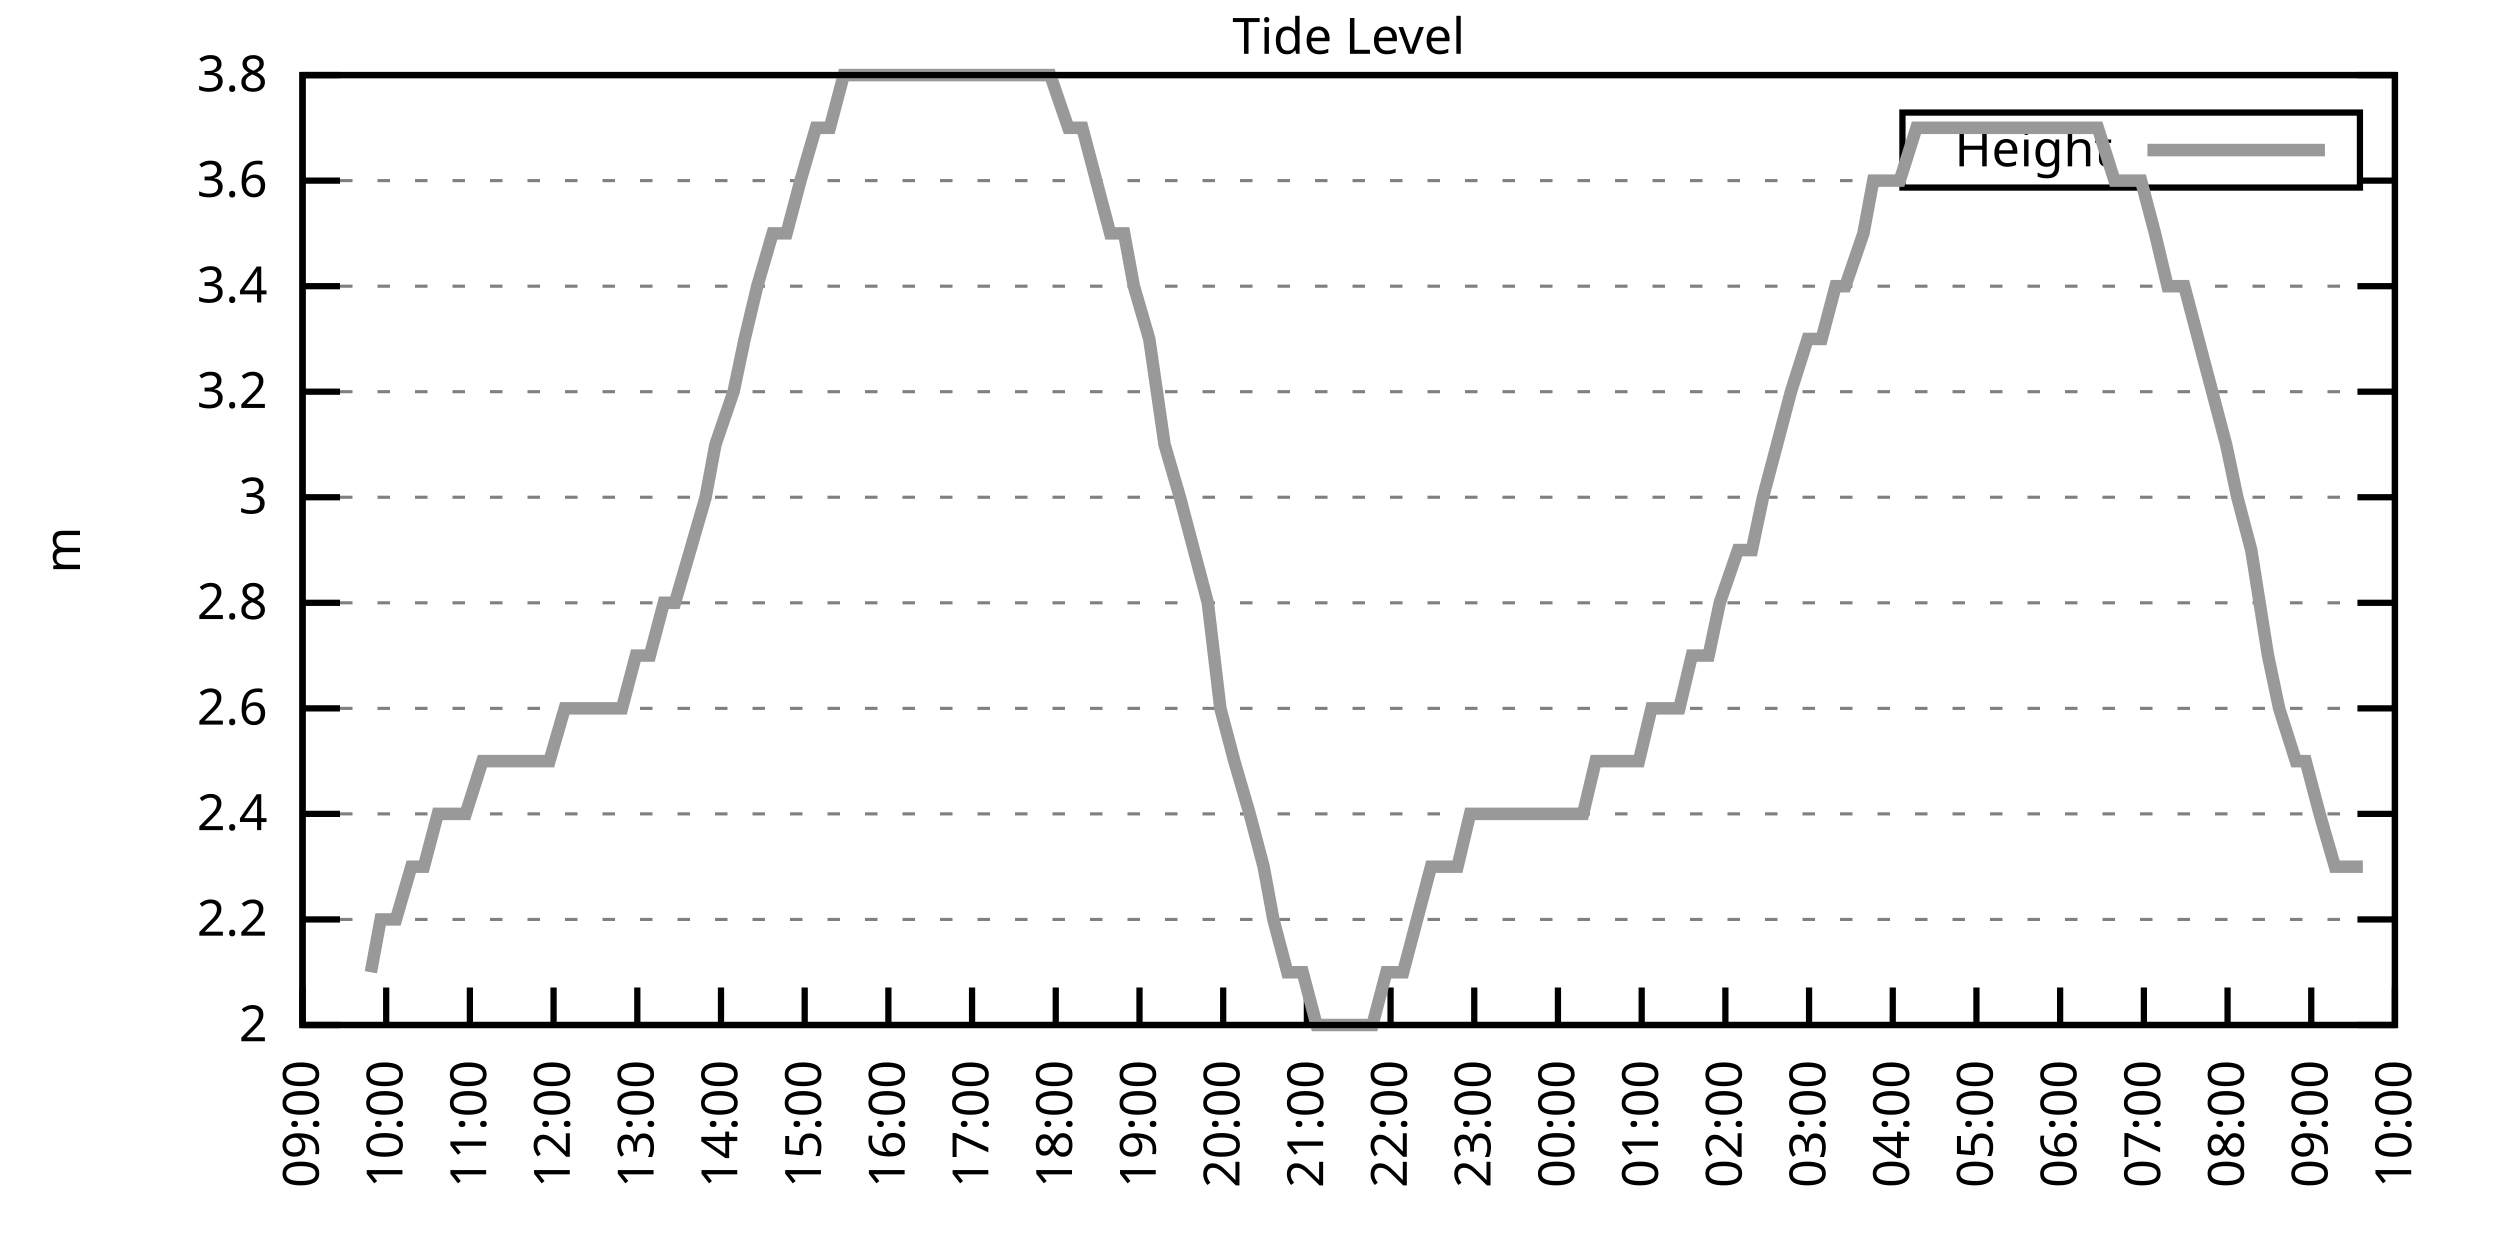
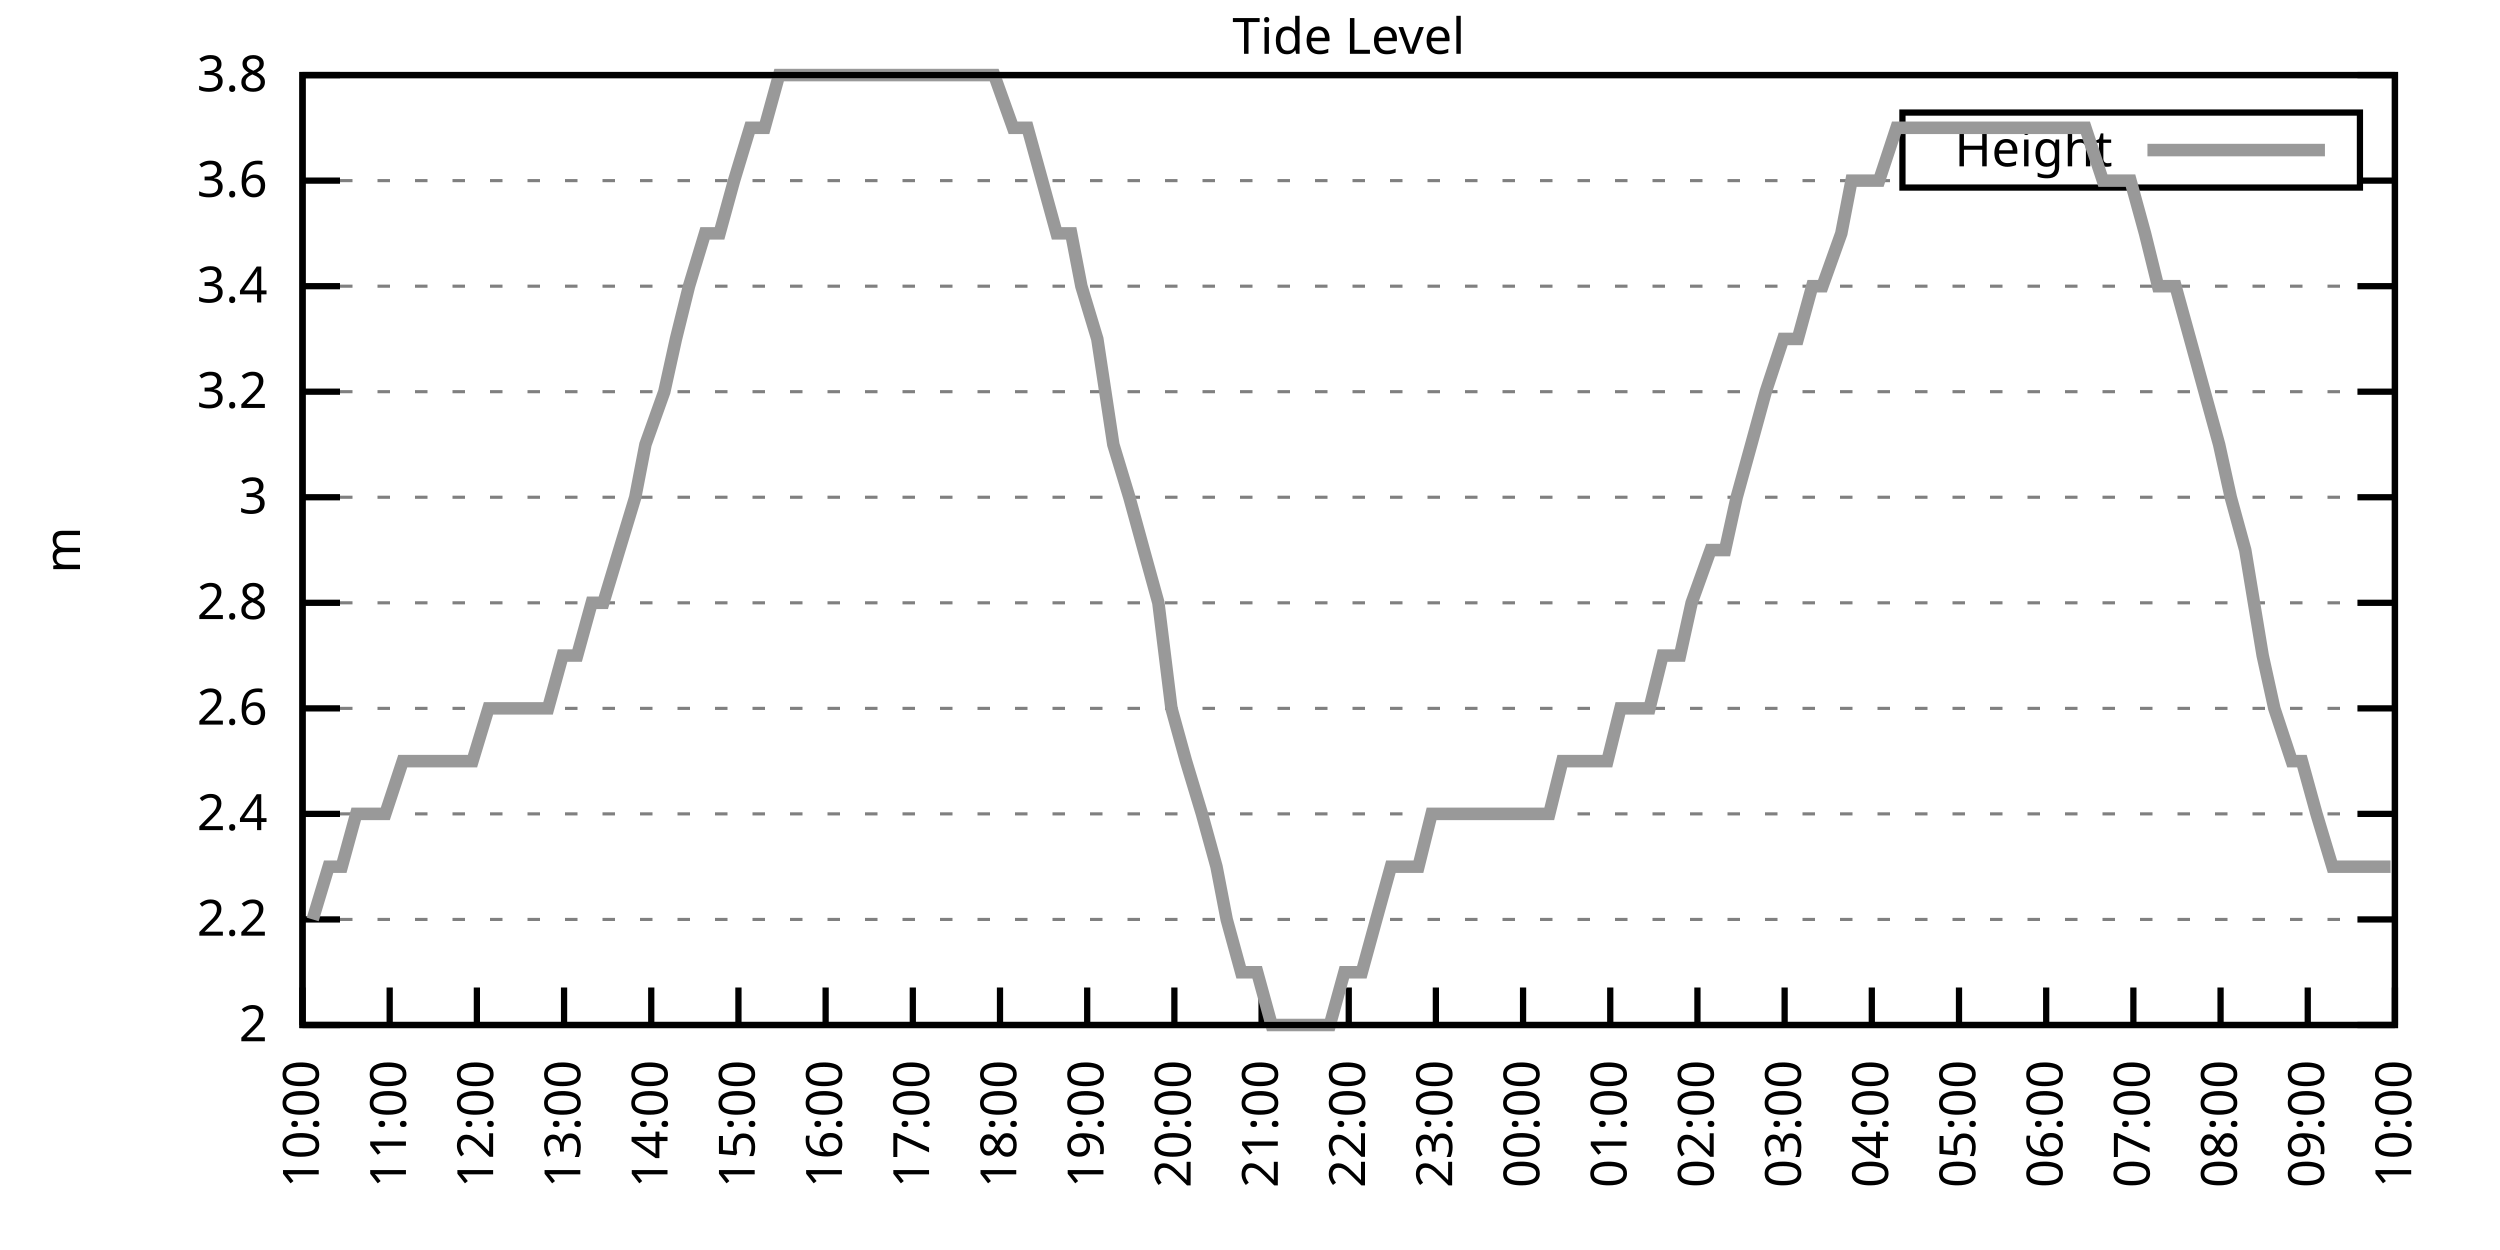
<svg xmlns="http://www.w3.org/2000/svg" xmlns:xlink="http://www.w3.org/1999/xlink" width="400" height="200" viewBox="0 0 400 200">
  <g id="gnuplot_canvas">
    <rect x="0" y="0" width="400" height="200" fill="none" />
    <defs>
      <circle id="gpDot" r="0.5" stroke-width="0.5" stroke="currentColor" />
      <path id="gpPt0" stroke-width="0.333" stroke="currentColor" d="M-1,0 h2 M0,-1 v2" />
      <path id="gpPt1" stroke-width="0.333" stroke="currentColor" d="M-1,-1 L1,1 M1,-1 L-1,1" />
      <path id="gpPt2" stroke-width="0.333" stroke="currentColor" d="M-1,0 L1,0 M0,-1 L0,1 M-1,-1 L1,1 M-1,1 L1,-1" />
      <rect id="gpPt3" stroke-width="0.333" stroke="currentColor" x="-1" y="-1" width="2" height="2" />
      <rect id="gpPt4" stroke-width="0.333" stroke="currentColor" fill="currentColor" x="-1" y="-1" width="2" height="2" />
      <circle id="gpPt5" stroke-width="0.333" stroke="currentColor" cx="0" cy="0" r="1" />
      <use xlink:href="#gpPt5" id="gpPt6" fill="currentColor" stroke="none" />
      <path id="gpPt7" stroke-width="0.333" stroke="currentColor" d="M0,-1.33 L-1.33,0.67 L1.33,0.67 z" />
      <use xlink:href="#gpPt7" id="gpPt8" fill="currentColor" stroke="none" />
      <use xlink:href="#gpPt7" id="gpPt9" stroke="currentColor" transform="rotate(180)" />
      <use xlink:href="#gpPt9" id="gpPt10" fill="currentColor" stroke="none" />
      <use xlink:href="#gpPt3" id="gpPt11" stroke="currentColor" transform="rotate(45)" />
      <use xlink:href="#gpPt11" id="gpPt12" fill="currentColor" stroke="none" />
      <path id="gpPt13" stroke-width="0.333" stroke="currentColor" d="M0,1.330 L1.265,0.411 L0.782,-1.067 L-0.782,-1.076 L-1.265,0.411 z" />
      <use xlink:href="#gpPt13" id="gpPt14" fill="currentColor" stroke="none" />
      <filter id="textbox" filterUnits="objectBoundingBox" x="0" y="0" height="1" width="1">
        <feFlood flood-color="white" flood-opacity="1" result="bgnd" />
        <feComposite in="SourceGraphic" in2="bgnd" operator="atop" />
      </filter>
      <filter id="greybox" filterUnits="objectBoundingBox" x="0" y="0" height="1" width="1">
        <feFlood flood-color="lightgrey" flood-opacity="1" result="grey" />
        <feComposite in="SourceGraphic" in2="grey" operator="atop" />
      </filter>
    </defs>
    <g fill="none" color="white" stroke="currentColor" stroke-width="1.00" stroke-linecap="butt" stroke-linejoin="miter">
</g>
    <g fill="none" color="black" stroke="currentColor" stroke-width="1.00" stroke-linecap="butt" stroke-linejoin="miter">
      <g stroke="none" shape-rendering="crispEdges">
        <polygon fill="rgb(255, 255, 255)" points="48.40,164.00 383.18,164.00 383.18,12.02 48.40,12.02 " />
      </g>
    </g>
    <g fill="none" color="black" stroke="currentColor" stroke-width="1.00" stroke-linecap="butt" stroke-linejoin="miter">
</g>
    <g fill="none" color="black" stroke="black" stroke-width="0.50" stroke-linecap="butt" stroke-linejoin="miter">
</g>
    <g fill="none" color="gray" stroke="currentColor" stroke-width="0.50" stroke-linecap="butt" stroke-linejoin="miter">
      <path stroke="gray" stroke-dasharray="2,4" class="gridline" d="M48.40,164.00 L383.19,164.00  " />
    </g>
    <g fill="none" color="gray" stroke="gray" stroke-width="1.00" stroke-linecap="butt" stroke-linejoin="miter">
</g>
    <g fill="none" color="black" stroke="currentColor" stroke-width="1.00" stroke-linecap="butt" stroke-linejoin="miter">
      <path stroke="black" d="M48.40,164.00 L54.40,164.00 M383.19,164.00 L377.19,164.00  " />
      <g transform="translate(42.80,166.60)" stroke="none" fill="black" font-family="Sans" font-size="8.00" text-anchor="end">
        <text>
          <tspan font-family="Sans"> 2</tspan>
        </text>
      </g>
    </g>
    <g fill="none" color="black" stroke="currentColor" stroke-width="1.00" stroke-linecap="butt" stroke-linejoin="miter">
</g>
    <g fill="none" color="black" stroke="black" stroke-width="0.50" stroke-linecap="butt" stroke-linejoin="miter">
</g>
    <g fill="none" color="gray" stroke="currentColor" stroke-width="0.50" stroke-linecap="butt" stroke-linejoin="miter">
      <path stroke="gray" stroke-dasharray="2,4" class="gridline" d="M48.40,147.11 L383.19,147.11  " />
    </g>
    <g fill="none" color="gray" stroke="gray" stroke-width="1.00" stroke-linecap="butt" stroke-linejoin="miter">
</g>
    <g fill="none" color="black" stroke="currentColor" stroke-width="1.00" stroke-linecap="butt" stroke-linejoin="miter">
      <path stroke="black" d="M48.40,147.11 L54.40,147.11 M383.19,147.11 L377.19,147.11  " />
      <g transform="translate(42.80,149.71)" stroke="none" fill="black" font-family="Sans" font-size="8.00" text-anchor="end">
        <text>
          <tspan font-family="Sans"> 2.2</tspan>
        </text>
      </g>
    </g>
    <g fill="none" color="black" stroke="currentColor" stroke-width="1.00" stroke-linecap="butt" stroke-linejoin="miter">
</g>
    <g fill="none" color="black" stroke="black" stroke-width="0.50" stroke-linecap="butt" stroke-linejoin="miter">
</g>
    <g fill="none" color="gray" stroke="currentColor" stroke-width="0.50" stroke-linecap="butt" stroke-linejoin="miter">
      <path stroke="gray" stroke-dasharray="2,4" class="gridline" d="M48.40,130.22 L383.19,130.22  " />
    </g>
    <g fill="none" color="gray" stroke="gray" stroke-width="1.00" stroke-linecap="butt" stroke-linejoin="miter">
</g>
    <g fill="none" color="black" stroke="currentColor" stroke-width="1.00" stroke-linecap="butt" stroke-linejoin="miter">
      <path stroke="black" d="M48.40,130.22 L54.40,130.22 M383.19,130.22 L377.19,130.22  " />
      <g transform="translate(42.80,132.82)" stroke="none" fill="black" font-family="Sans" font-size="8.00" text-anchor="end">
        <text>
          <tspan font-family="Sans"> 2.4</tspan>
        </text>
      </g>
    </g>
    <g fill="none" color="black" stroke="currentColor" stroke-width="1.00" stroke-linecap="butt" stroke-linejoin="miter">
</g>
    <g fill="none" color="black" stroke="black" stroke-width="0.50" stroke-linecap="butt" stroke-linejoin="miter">
</g>
    <g fill="none" color="gray" stroke="currentColor" stroke-width="0.50" stroke-linecap="butt" stroke-linejoin="miter">
      <path stroke="gray" stroke-dasharray="2,4" class="gridline" d="M48.40,113.34 L383.19,113.34  " />
    </g>
    <g fill="none" color="gray" stroke="gray" stroke-width="1.00" stroke-linecap="butt" stroke-linejoin="miter">
</g>
    <g fill="none" color="black" stroke="currentColor" stroke-width="1.00" stroke-linecap="butt" stroke-linejoin="miter">
      <path stroke="black" d="M48.40,113.34 L54.40,113.34 M383.19,113.34 L377.19,113.34  " />
      <g transform="translate(42.80,115.94)" stroke="none" fill="black" font-family="Sans" font-size="8.00" text-anchor="end">
        <text>
          <tspan font-family="Sans"> 2.6</tspan>
        </text>
      </g>
    </g>
    <g fill="none" color="black" stroke="currentColor" stroke-width="1.00" stroke-linecap="butt" stroke-linejoin="miter">
</g>
    <g fill="none" color="black" stroke="black" stroke-width="0.50" stroke-linecap="butt" stroke-linejoin="miter">
</g>
    <g fill="none" color="gray" stroke="currentColor" stroke-width="0.50" stroke-linecap="butt" stroke-linejoin="miter">
      <path stroke="gray" stroke-dasharray="2,4" class="gridline" d="M48.40,96.45 L383.19,96.45  " />
    </g>
    <g fill="none" color="gray" stroke="gray" stroke-width="1.00" stroke-linecap="butt" stroke-linejoin="miter">
</g>
    <g fill="none" color="black" stroke="currentColor" stroke-width="1.00" stroke-linecap="butt" stroke-linejoin="miter">
      <path stroke="black" d="M48.40,96.45 L54.40,96.45 M383.19,96.45 L377.19,96.45  " />
      <g transform="translate(42.80,99.05)" stroke="none" fill="black" font-family="Sans" font-size="8.00" text-anchor="end">
        <text>
          <tspan font-family="Sans"> 2.8</tspan>
        </text>
      </g>
    </g>
    <g fill="none" color="black" stroke="currentColor" stroke-width="1.00" stroke-linecap="butt" stroke-linejoin="miter">
</g>
    <g fill="none" color="black" stroke="black" stroke-width="0.50" stroke-linecap="butt" stroke-linejoin="miter">
</g>
    <g fill="none" color="gray" stroke="currentColor" stroke-width="0.50" stroke-linecap="butt" stroke-linejoin="miter">
      <path stroke="gray" stroke-dasharray="2,4" class="gridline" d="M48.40,79.56 L383.19,79.56  " />
    </g>
    <g fill="none" color="gray" stroke="gray" stroke-width="1.00" stroke-linecap="butt" stroke-linejoin="miter">
</g>
    <g fill="none" color="black" stroke="currentColor" stroke-width="1.00" stroke-linecap="butt" stroke-linejoin="miter">
      <path stroke="black" d="M48.40,79.56 L54.40,79.56 M383.19,79.56 L377.19,79.56  " />
      <g transform="translate(42.80,82.16)" stroke="none" fill="black" font-family="Sans" font-size="8.00" text-anchor="end">
        <text>
          <tspan font-family="Sans"> 3</tspan>
        </text>
      </g>
    </g>
    <g fill="none" color="black" stroke="currentColor" stroke-width="1.00" stroke-linecap="butt" stroke-linejoin="miter">
</g>
    <g fill="none" color="black" stroke="black" stroke-width="0.50" stroke-linecap="butt" stroke-linejoin="miter">
</g>
    <g fill="none" color="gray" stroke="currentColor" stroke-width="0.50" stroke-linecap="butt" stroke-linejoin="miter">
      <path stroke="gray" stroke-dasharray="2,4" class="gridline" d="M48.40,62.67 L383.19,62.67  " />
    </g>
    <g fill="none" color="gray" stroke="gray" stroke-width="1.00" stroke-linecap="butt" stroke-linejoin="miter">
</g>
    <g fill="none" color="black" stroke="currentColor" stroke-width="1.00" stroke-linecap="butt" stroke-linejoin="miter">
      <path stroke="black" d="M48.40,62.67 L54.40,62.67 M383.19,62.67 L377.19,62.67  " />
      <g transform="translate(42.80,65.27)" stroke="none" fill="black" font-family="Sans" font-size="8.00" text-anchor="end">
        <text>
          <tspan font-family="Sans"> 3.2</tspan>
        </text>
      </g>
    </g>
    <g fill="none" color="black" stroke="currentColor" stroke-width="1.00" stroke-linecap="butt" stroke-linejoin="miter">
</g>
    <g fill="none" color="black" stroke="black" stroke-width="0.50" stroke-linecap="butt" stroke-linejoin="miter">
</g>
    <g fill="none" color="gray" stroke="currentColor" stroke-width="0.50" stroke-linecap="butt" stroke-linejoin="miter">
      <path stroke="gray" stroke-dasharray="2,4" class="gridline" d="M48.40,45.79 L383.19,45.79  " />
    </g>
    <g fill="none" color="gray" stroke="gray" stroke-width="1.00" stroke-linecap="butt" stroke-linejoin="miter">
</g>
    <g fill="none" color="black" stroke="currentColor" stroke-width="1.00" stroke-linecap="butt" stroke-linejoin="miter">
      <path stroke="black" d="M48.40,45.79 L54.40,45.79 M383.19,45.79 L377.19,45.79  " />
      <g transform="translate(42.80,48.39)" stroke="none" fill="black" font-family="Sans" font-size="8.00" text-anchor="end">
        <text>
          <tspan font-family="Sans"> 3.4</tspan>
        </text>
      </g>
    </g>
    <g fill="none" color="black" stroke="currentColor" stroke-width="1.00" stroke-linecap="butt" stroke-linejoin="miter">
</g>
    <g fill="none" color="black" stroke="black" stroke-width="0.50" stroke-linecap="butt" stroke-linejoin="miter">
</g>
    <g fill="none" color="gray" stroke="currentColor" stroke-width="0.50" stroke-linecap="butt" stroke-linejoin="miter">
      <path stroke="gray" stroke-dasharray="2,4" class="gridline" d="M48.40,28.90 L304.39,28.90 M377.59,28.90 L383.19,28.90  " />
    </g>
    <g fill="none" color="gray" stroke="gray" stroke-width="1.00" stroke-linecap="butt" stroke-linejoin="miter">
</g>
    <g fill="none" color="black" stroke="currentColor" stroke-width="1.00" stroke-linecap="butt" stroke-linejoin="miter">
      <path stroke="black" d="M48.40,28.90 L54.40,28.90 M383.19,28.90 L377.19,28.90  " />
      <g transform="translate(42.80,31.50)" stroke="none" fill="black" font-family="Sans" font-size="8.00" text-anchor="end">
        <text>
          <tspan font-family="Sans"> 3.6</tspan>
        </text>
      </g>
    </g>
    <g fill="none" color="black" stroke="currentColor" stroke-width="1.00" stroke-linecap="butt" stroke-linejoin="miter">
</g>
    <g fill="none" color="black" stroke="black" stroke-width="0.50" stroke-linecap="butt" stroke-linejoin="miter">
</g>
    <g fill="none" color="gray" stroke="currentColor" stroke-width="0.50" stroke-linecap="butt" stroke-linejoin="miter">
      <path stroke="gray" stroke-dasharray="2,4" class="gridline" d="M48.40,12.01 L383.19,12.01  " />
    </g>
    <g fill="none" color="gray" stroke="gray" stroke-width="1.00" stroke-linecap="butt" stroke-linejoin="miter">
</g>
    <g fill="none" color="black" stroke="currentColor" stroke-width="1.00" stroke-linecap="butt" stroke-linejoin="miter">
      <path stroke="black" d="M48.40,12.01 L54.40,12.01 M383.19,12.01 L377.19,12.01  " />
      <g transform="translate(42.80,14.61)" stroke="none" fill="black" font-family="Sans" font-size="8.00" text-anchor="end">
        <text>
          <tspan font-family="Sans"> 3.8</tspan>
        </text>
      </g>
    </g>
    <g fill="none" color="black" stroke="currentColor" stroke-width="1.00" stroke-linecap="butt" stroke-linejoin="miter">
      <path stroke="black" d="M48.40,164.00 L48.40,158.00  " />
      <g transform="translate(51.00,169.60) rotate(270.00)" stroke="none" fill="black" font-family="Sans" font-size="8.00" text-anchor="end">
        <text>
-           <tspan font-family="Sans">09:00</tspan>
-         </text>
-       </g>
-     </g>
-     <g fill="none" color="black" stroke="currentColor" stroke-width="1.00" stroke-linecap="butt" stroke-linejoin="miter">
-       <path stroke="black" d="M61.79,164.00 L61.79,158.00  " />
-       <g transform="translate(64.39,169.60) rotate(270.00)" stroke="none" fill="black" font-family="Sans" font-size="8.00" text-anchor="end">
-         <text>
          <tspan font-family="Sans">10:00</tspan>
        </text>
      </g>
    </g>
    <g fill="none" color="black" stroke="currentColor" stroke-width="1.00" stroke-linecap="butt" stroke-linejoin="miter">
-       <path stroke="black" d="M75.18,164.00 L75.18,158.00  " />
-       <g transform="translate(77.78,169.60) rotate(270.00)" stroke="none" fill="black" font-family="Sans" font-size="8.00" text-anchor="end">
+       <path stroke="black" d="M62.35,164.00 L62.35,158.00  " />
+       <g transform="translate(64.95,169.60) rotate(270.00)" stroke="none" fill="black" font-family="Sans" font-size="8.00" text-anchor="end">
        <text>
          <tspan font-family="Sans">11:00</tspan>
        </text>
      </g>
    </g>
    <g fill="none" color="black" stroke="currentColor" stroke-width="1.00" stroke-linecap="butt" stroke-linejoin="miter">
-       <path stroke="black" d="M88.57,164.00 L88.57,158.00  " />
-       <g transform="translate(91.17,169.60) rotate(270.00)" stroke="none" fill="black" font-family="Sans" font-size="8.00" text-anchor="end">
+       <path stroke="black" d="M76.30,164.00 L76.30,158.00  " />
+       <g transform="translate(78.90,169.60) rotate(270.00)" stroke="none" fill="black" font-family="Sans" font-size="8.00" text-anchor="end">
        <text>
          <tspan font-family="Sans">12:00</tspan>
        </text>
      </g>
    </g>
    <g fill="none" color="black" stroke="currentColor" stroke-width="1.00" stroke-linecap="butt" stroke-linejoin="miter">
-       <path stroke="black" d="M101.97,164.00 L101.97,158.00  " />
-       <g transform="translate(104.57,169.60) rotate(270.00)" stroke="none" fill="black" font-family="Sans" font-size="8.00" text-anchor="end">
+       <path stroke="black" d="M90.25,164.00 L90.25,158.00  " />
+       <g transform="translate(92.85,169.60) rotate(270.00)" stroke="none" fill="black" font-family="Sans" font-size="8.00" text-anchor="end">
        <text>
          <tspan font-family="Sans">13:00</tspan>
        </text>
      </g>
    </g>
    <g fill="none" color="black" stroke="currentColor" stroke-width="1.00" stroke-linecap="butt" stroke-linejoin="miter">
-       <path stroke="black" d="M115.36,164.00 L115.36,158.00  " />
-       <g transform="translate(117.96,169.60) rotate(270.00)" stroke="none" fill="black" font-family="Sans" font-size="8.00" text-anchor="end">
+       <path stroke="black" d="M104.20,164.00 L104.20,158.00  " />
+       <g transform="translate(106.80,169.60) rotate(270.00)" stroke="none" fill="black" font-family="Sans" font-size="8.00" text-anchor="end">
        <text>
          <tspan font-family="Sans">14:00</tspan>
        </text>
      </g>
    </g>
    <g fill="none" color="black" stroke="currentColor" stroke-width="1.00" stroke-linecap="butt" stroke-linejoin="miter">
-       <path stroke="black" d="M128.75,164.00 L128.75,158.00  " />
-       <g transform="translate(131.35,169.60) rotate(270.00)" stroke="none" fill="black" font-family="Sans" font-size="8.00" text-anchor="end">
+       <path stroke="black" d="M118.15,164.00 L118.15,158.00  " />
+       <g transform="translate(120.75,169.60) rotate(270.00)" stroke="none" fill="black" font-family="Sans" font-size="8.00" text-anchor="end">
        <text>
          <tspan font-family="Sans">15:00</tspan>
        </text>
      </g>
    </g>
    <g fill="none" color="black" stroke="currentColor" stroke-width="1.00" stroke-linecap="butt" stroke-linejoin="miter">
-       <path stroke="black" d="M142.14,164.00 L142.14,158.00  " />
-       <g transform="translate(144.74,169.60) rotate(270.00)" stroke="none" fill="black" font-family="Sans" font-size="8.00" text-anchor="end">
+       <path stroke="black" d="M132.10,164.00 L132.10,158.00  " />
+       <g transform="translate(134.70,169.60) rotate(270.00)" stroke="none" fill="black" font-family="Sans" font-size="8.00" text-anchor="end">
        <text>
          <tspan font-family="Sans">16:00</tspan>
        </text>
      </g>
    </g>
    <g fill="none" color="black" stroke="currentColor" stroke-width="1.00" stroke-linecap="butt" stroke-linejoin="miter">
-       <path stroke="black" d="M155.53,164.00 L155.53,158.00  " />
-       <g transform="translate(158.13,169.60) rotate(270.00)" stroke="none" fill="black" font-family="Sans" font-size="8.00" text-anchor="end">
+       <path stroke="black" d="M146.05,164.00 L146.05,158.00  " />
+       <g transform="translate(148.65,169.60) rotate(270.00)" stroke="none" fill="black" font-family="Sans" font-size="8.00" text-anchor="end">
        <text>
          <tspan font-family="Sans">17:00</tspan>
        </text>
      </g>
    </g>
    <g fill="none" color="black" stroke="currentColor" stroke-width="1.00" stroke-linecap="butt" stroke-linejoin="miter">
-       <path stroke="black" d="M168.92,164.00 L168.92,158.00  " />
-       <g transform="translate(171.52,169.60) rotate(270.00)" stroke="none" fill="black" font-family="Sans" font-size="8.00" text-anchor="end">
+       <path stroke="black" d="M160.00,164.00 L160.00,158.00  " />
+       <g transform="translate(162.60,169.60) rotate(270.00)" stroke="none" fill="black" font-family="Sans" font-size="8.00" text-anchor="end">
        <text>
          <tspan font-family="Sans">18:00</tspan>
        </text>
      </g>
    </g>
    <g fill="none" color="black" stroke="currentColor" stroke-width="1.00" stroke-linecap="butt" stroke-linejoin="miter">
-       <path stroke="black" d="M182.32,164.00 L182.32,158.00  " />
-       <g transform="translate(184.92,169.60) rotate(270.00)" stroke="none" fill="black" font-family="Sans" font-size="8.00" text-anchor="end">
+       <path stroke="black" d="M173.95,164.00 L173.95,158.00  " />
+       <g transform="translate(176.55,169.60) rotate(270.00)" stroke="none" fill="black" font-family="Sans" font-size="8.00" text-anchor="end">
        <text>
          <tspan font-family="Sans">19:00</tspan>
        </text>
      </g>
    </g>
    <g fill="none" color="black" stroke="currentColor" stroke-width="1.00" stroke-linecap="butt" stroke-linejoin="miter">
-       <path stroke="black" d="M195.71,164.00 L195.71,158.00  " />
-       <g transform="translate(198.31,169.60) rotate(270.00)" stroke="none" fill="black" font-family="Sans" font-size="8.00" text-anchor="end">
+       <path stroke="black" d="M187.90,164.00 L187.90,158.00  " />
+       <g transform="translate(190.50,169.60) rotate(270.00)" stroke="none" fill="black" font-family="Sans" font-size="8.00" text-anchor="end">
        <text>
          <tspan font-family="Sans">20:00</tspan>
        </text>
      </g>
    </g>
    <g fill="none" color="black" stroke="currentColor" stroke-width="1.00" stroke-linecap="butt" stroke-linejoin="miter">
-       <path stroke="black" d="M209.10,164.00 L209.10,158.00  " />
-       <g transform="translate(211.70,169.60) rotate(270.00)" stroke="none" fill="black" font-family="Sans" font-size="8.00" text-anchor="end">
+       <path stroke="black" d="M201.85,164.00 L201.85,158.00  " />
+       <g transform="translate(204.45,169.60) rotate(270.00)" stroke="none" fill="black" font-family="Sans" font-size="8.00" text-anchor="end">
        <text>
          <tspan font-family="Sans">21:00</tspan>
        </text>
      </g>
    </g>
    <g fill="none" color="black" stroke="currentColor" stroke-width="1.00" stroke-linecap="butt" stroke-linejoin="miter">
-       <path stroke="black" d="M222.49,164.00 L222.49,158.00  " />
-       <g transform="translate(225.09,169.60) rotate(270.00)" stroke="none" fill="black" font-family="Sans" font-size="8.00" text-anchor="end">
+       <path stroke="black" d="M215.80,164.00 L215.80,158.00  " />
+       <g transform="translate(218.40,169.60) rotate(270.00)" stroke="none" fill="black" font-family="Sans" font-size="8.00" text-anchor="end">
        <text>
          <tspan font-family="Sans">22:00</tspan>
        </text>
      </g>
    </g>
    <g fill="none" color="black" stroke="currentColor" stroke-width="1.00" stroke-linecap="butt" stroke-linejoin="miter">
-       <path stroke="black" d="M235.88,164.00 L235.88,158.00  " />
-       <g transform="translate(238.48,169.60) rotate(270.00)" stroke="none" fill="black" font-family="Sans" font-size="8.00" text-anchor="end">
+       <path stroke="black" d="M229.74,164.00 L229.74,158.00  " />
+       <g transform="translate(232.34,169.60) rotate(270.00)" stroke="none" fill="black" font-family="Sans" font-size="8.00" text-anchor="end">
        <text>
          <tspan font-family="Sans">23:00</tspan>
        </text>
      </g>
    </g>
    <g fill="none" color="black" stroke="currentColor" stroke-width="1.00" stroke-linecap="butt" stroke-linejoin="miter">
-       <path stroke="black" d="M249.27,164.00 L249.27,158.00  " />
-       <g transform="translate(251.87,169.60) rotate(270.00)" stroke="none" fill="black" font-family="Sans" font-size="8.00" text-anchor="end">
+       <path stroke="black" d="M243.69,164.00 L243.69,158.00  " />
+       <g transform="translate(246.29,169.60) rotate(270.00)" stroke="none" fill="black" font-family="Sans" font-size="8.00" text-anchor="end">
        <text>
          <tspan font-family="Sans">00:00</tspan>
        </text>
      </g>
    </g>
    <g fill="none" color="black" stroke="currentColor" stroke-width="1.00" stroke-linecap="butt" stroke-linejoin="miter">
-       <path stroke="black" d="M262.67,164.00 L262.67,158.00  " />
-       <g transform="translate(265.27,169.60) rotate(270.00)" stroke="none" fill="black" font-family="Sans" font-size="8.00" text-anchor="end">
+       <path stroke="black" d="M257.64,164.00 L257.64,158.00  " />
+       <g transform="translate(260.24,169.60) rotate(270.00)" stroke="none" fill="black" font-family="Sans" font-size="8.00" text-anchor="end">
        <text>
          <tspan font-family="Sans">01:00</tspan>
        </text>
      </g>
    </g>
    <g fill="none" color="black" stroke="currentColor" stroke-width="1.00" stroke-linecap="butt" stroke-linejoin="miter">
-       <path stroke="black" d="M276.06,164.00 L276.06,158.00  " />
-       <g transform="translate(278.66,169.60) rotate(270.00)" stroke="none" fill="black" font-family="Sans" font-size="8.00" text-anchor="end">
+       <path stroke="black" d="M271.59,164.00 L271.59,158.00  " />
+       <g transform="translate(274.19,169.60) rotate(270.00)" stroke="none" fill="black" font-family="Sans" font-size="8.00" text-anchor="end">
        <text>
          <tspan font-family="Sans">02:00</tspan>
        </text>
      </g>
    </g>
    <g fill="none" color="black" stroke="currentColor" stroke-width="1.00" stroke-linecap="butt" stroke-linejoin="miter">
-       <path stroke="black" d="M289.45,164.00 L289.45,158.00  " />
-       <g transform="translate(292.05,169.60) rotate(270.00)" stroke="none" fill="black" font-family="Sans" font-size="8.00" text-anchor="end">
+       <path stroke="black" d="M285.54,164.00 L285.54,158.00  " />
+       <g transform="translate(288.14,169.60) rotate(270.00)" stroke="none" fill="black" font-family="Sans" font-size="8.00" text-anchor="end">
        <text>
          <tspan font-family="Sans">03:00</tspan>
        </text>
      </g>
    </g>
    <g fill="none" color="black" stroke="currentColor" stroke-width="1.00" stroke-linecap="butt" stroke-linejoin="miter">
-       <path stroke="black" d="M302.84,164.00 L302.84,158.00  " />
-       <g transform="translate(305.44,169.60) rotate(270.00)" stroke="none" fill="black" font-family="Sans" font-size="8.00" text-anchor="end">
+       <path stroke="black" d="M299.49,164.00 L299.49,158.00  " />
+       <g transform="translate(302.09,169.60) rotate(270.00)" stroke="none" fill="black" font-family="Sans" font-size="8.00" text-anchor="end">
        <text>
          <tspan font-family="Sans">04:00</tspan>
        </text>
      </g>
    </g>
    <g fill="none" color="black" stroke="currentColor" stroke-width="1.00" stroke-linecap="butt" stroke-linejoin="miter">
-       <path stroke="black" d="M316.23,164.00 L316.23,158.00  " />
-       <g transform="translate(318.83,169.60) rotate(270.00)" stroke="none" fill="black" font-family="Sans" font-size="8.00" text-anchor="end">
+       <path stroke="black" d="M313.44,164.00 L313.44,158.00  " />
+       <g transform="translate(316.04,169.60) rotate(270.00)" stroke="none" fill="black" font-family="Sans" font-size="8.00" text-anchor="end">
        <text>
          <tspan font-family="Sans">05:00</tspan>
        </text>
      </g>
    </g>
    <g fill="none" color="black" stroke="currentColor" stroke-width="1.00" stroke-linecap="butt" stroke-linejoin="miter">
-       <path stroke="black" d="M329.62,164.00 L329.62,158.00  " />
-       <g transform="translate(332.22,169.60) rotate(270.00)" stroke="none" fill="black" font-family="Sans" font-size="8.00" text-anchor="end">
+       <path stroke="black" d="M327.39,164.00 L327.39,158.00  " />
+       <g transform="translate(329.99,169.60) rotate(270.00)" stroke="none" fill="black" font-family="Sans" font-size="8.00" text-anchor="end">
        <text>
          <tspan font-family="Sans">06:00</tspan>
        </text>
      </g>
    </g>
    <g fill="none" color="black" stroke="currentColor" stroke-width="1.00" stroke-linecap="butt" stroke-linejoin="miter">
-       <path stroke="black" d="M343.02,164.00 L343.02,158.00  " />
-       <g transform="translate(345.62,169.60) rotate(270.00)" stroke="none" fill="black" font-family="Sans" font-size="8.00" text-anchor="end">
+       <path stroke="black" d="M341.34,164.00 L341.34,158.00  " />
+       <g transform="translate(343.94,169.60) rotate(270.00)" stroke="none" fill="black" font-family="Sans" font-size="8.00" text-anchor="end">
        <text>
          <tspan font-family="Sans">07:00</tspan>
        </text>
      </g>
    </g>
    <g fill="none" color="black" stroke="currentColor" stroke-width="1.00" stroke-linecap="butt" stroke-linejoin="miter">
-       <path stroke="black" d="M356.41,164.00 L356.41,158.00  " />
-       <g transform="translate(359.01,169.60) rotate(270.00)" stroke="none" fill="black" font-family="Sans" font-size="8.00" text-anchor="end">
+       <path stroke="black" d="M355.29,164.00 L355.29,158.00  " />
+       <g transform="translate(357.89,169.60) rotate(270.00)" stroke="none" fill="black" font-family="Sans" font-size="8.00" text-anchor="end">
        <text>
          <tspan font-family="Sans">08:00</tspan>
        </text>
      </g>
    </g>
    <g fill="none" color="black" stroke="currentColor" stroke-width="1.00" stroke-linecap="butt" stroke-linejoin="miter">
-       <path stroke="black" d="M369.80,164.00 L369.80,158.00  " />
-       <g transform="translate(372.40,169.60) rotate(270.00)" stroke="none" fill="black" font-family="Sans" font-size="8.00" text-anchor="end">
+       <path stroke="black" d="M369.24,164.00 L369.24,158.00  " />
+       <g transform="translate(371.84,169.60) rotate(270.00)" stroke="none" fill="black" font-family="Sans" font-size="8.00" text-anchor="end">
        <text>
          <tspan font-family="Sans">09:00</tspan>
        </text>
      </g>
    </g>
    <g fill="none" color="black" stroke="currentColor" stroke-width="1.00" stroke-linecap="butt" stroke-linejoin="miter">
      <path stroke="black" d="M383.19,164.00 L383.19,158.00  " />
      <g transform="translate(385.79,169.60) rotate(270.00)" stroke="none" fill="black" font-family="Sans" font-size="8.00" text-anchor="end">
        <text>
          <tspan font-family="Sans">10:00</tspan>
        </text>
      </g>
    </g>
    <g fill="none" color="black" stroke="currentColor" stroke-width="1.00" stroke-linecap="butt" stroke-linejoin="miter">
</g>
    <g fill="none" color="black" stroke="currentColor" stroke-width="1.00" stroke-linecap="butt" stroke-linejoin="miter">
      <path stroke="black" d="M48.40,12.01 L48.40,164.00 L383.19,164.00 L383.19,12.01 L48.40,12.01 Z  " />
    </g>
    <g fill="none" color="black" stroke="currentColor" stroke-width="1.00" stroke-linecap="butt" stroke-linejoin="miter">
</g>
    <g fill="none" color="black" stroke="currentColor" stroke-width="1.00" stroke-linecap="butt" stroke-linejoin="miter">
      <path stroke="black" d="M304.39,30.01 L304.39,18.01 L377.59,18.01 L377.59,30.01 L304.39,30.01 Z  " />
    </g>
    <g id="Tide_level_plot_1">
      <g fill="none" color="white" stroke="black" stroke-width="2.00" stroke-linecap="butt" stroke-linejoin="miter">
</g>
      <g fill="none" color="black" stroke="currentColor" stroke-width="2.00" stroke-linecap="butt" stroke-linejoin="miter">
        <g transform="translate(337.99,26.61)" stroke="none" fill="black" font-family="Sans" font-size="8.00" text-anchor="end">
          <text>
            <tspan font-family="Sans">Height</tspan>
          </text>
        </g>
      </g>
      <g fill="none" color="black" stroke="currentColor" stroke-width="2.00" stroke-linecap="butt" stroke-linejoin="miter">
-         <path stroke="rgb(153, 153, 153)" d="M343.59,24.01 L371.99,24.01 M59.34,155.56 L60.90,147.11 L63.35,147.11 L65.81,138.67 L67.82,138.67 L70.05,130.22   L72.28,130.22 L74.51,130.22 L77.19,121.78 L79.20,121.78 L81.43,121.78 L83.89,121.78 L85.90,121.78 L87.91,121.78   L90.36,113.34 L92.59,113.34 L94.82,113.34 L97.06,113.34 L99.51,113.34 L101.74,104.89 L103.98,104.89 L106.21,96.45   L107.99,96.45 L110.45,88.01 L112.90,79.56 L114.47,71.12 L117.37,62.67 L119.15,54.23 L121.16,45.79 L123.62,37.34   L125.85,37.34 L128.08,28.90 L130.54,20.45 L132.77,20.45 L135.00,12.01 L137.45,12.01 L139.69,12.01 L141.92,12.01   L143.70,12.01 L146.16,12.01 L148.39,12.01 L150.85,12.01 L152.85,12.01 L155.31,12.01 L157.10,12.01 L159.55,12.01   L161.78,12.01 L164.01,12.01 L166.25,12.01 L168.03,12.01 L170.93,20.45 L173.17,20.45 L175.40,28.90 L177.63,37.34   L179.86,37.34 L181.42,45.79 L183.88,54.23 L186.33,71.12 L188.79,79.56 L191.02,88.01 L193.25,96.45 L195.26,113.34   L197.49,121.78 L199.95,130.22 L202.18,138.67 L203.74,147.11 L205.97,155.56 L208.43,155.56 L210.66,164.00 L213.12,164.00   L215.13,164.00 L217.80,164.00 L219.59,164.00 L221.82,155.56 L224.50,155.56 L226.73,147.11 L228.96,138.67 L230.75,138.67   L233.20,138.67 L235.21,130.22 L237.44,130.22 L239.68,130.22 L242.36,130.22 L244.36,130.22 L246.60,130.22 L248.60,130.22   L251.28,130.22 L253.29,130.22 L255.30,121.78 L257.98,121.78 L260.21,121.78 L262.22,121.78 L264.23,113.34 L266.91,113.34   L268.69,113.34 L270.70,104.89 L273.38,104.89 L275.16,96.45 L278.07,88.01 L280.30,88.01 L282.08,79.56 L284.32,71.12   L286.55,62.67 L289.23,54.23 L291.46,54.23 L293.69,45.79 L295.25,45.79 L298.15,37.34 L299.72,28.90 L302.39,28.90   L303.96,28.90 L306.63,20.45 L309.31,20.45 L310.88,20.45 L313.55,20.45 L315.79,20.45 L318.24,20.45 L320.25,20.45   L322.26,20.45 L324.94,20.45 L326.95,20.45 L328.95,20.45 L331.19,20.45 L333.64,20.45 L335.65,20.45 L338.33,28.90   L340.56,28.90 L342.57,28.90 L344.80,37.34 L346.81,45.79 L349.49,45.79 L351.72,54.23 L353.95,62.67 L356.18,71.12   L357.97,79.56 L360.20,88.01 L362.88,104.89 L364.66,113.34 L367.34,121.78 L368.91,121.78 L371.14,130.22 L373.59,138.67   L375.60,138.67 L378.06,138.67  " />
+         <path stroke="rgb(153, 153, 153)" d="M343.59,24.01 L371.99,24.01 M50.03,147.11 L52.58,138.67 L54.68,138.67 L57.00,130.22 L59.33,130.22 L61.65,130.22   L64.44,121.78 L66.53,121.78 L68.86,121.78 L71.42,121.78 L73.51,121.78 L75.60,121.78 L78.16,113.34 L80.48,113.34   L82.81,113.34 L85.13,113.34 L87.69,113.34 L90.02,104.89 L92.34,104.89 L94.67,96.45 L96.53,96.45 L99.08,88.01   L101.64,79.56 L103.27,71.12 L106.29,62.67 L108.15,54.23 L110.24,45.79 L112.80,37.34 L115.13,37.34 L117.45,28.90   L120.01,20.45 L122.33,20.45 L124.66,12.01 L127.22,12.01 L129.54,12.01 L131.87,12.01 L133.72,12.01 L136.28,12.01   L138.61,12.01 L141.16,12.01 L143.26,12.01 L145.81,12.01 L147.67,12.01 L150.23,12.01 L152.56,12.01 L154.88,12.01   L157.21,12.01 L159.07,12.01 L162.09,20.45 L164.41,20.45 L166.74,28.90 L169.06,37.34 L171.39,37.34 L173.02,45.79   L175.57,54.23 L178.13,71.12 L180.69,79.56 L183.01,88.01 L185.34,96.45 L187.43,113.34 L189.76,121.78 L192.31,130.22   L194.64,138.67 L196.27,147.11 L198.59,155.56 L201.15,155.56 L203.47,164.00 L206.03,164.00 L208.12,164.00 L210.91,164.00   L212.77,164.00 L215.10,155.56 L217.89,155.56 L220.21,147.11 L222.54,138.67 L224.40,138.67 L226.95,138.67 L229.05,130.22   L231.37,130.22 L233.70,130.22 L236.49,130.22 L238.58,130.22 L240.90,130.22 L243.00,130.22 L245.79,130.22 L247.88,130.22   L249.97,121.78 L252.76,121.78 L255.09,121.78 L257.18,121.78 L259.27,113.34 L262.06,113.34 L263.92,113.34 L266.01,104.89   L268.80,104.89 L270.66,96.45 L273.69,88.01 L276.01,88.01 L277.87,79.56 L280.20,71.12 L282.52,62.67 L285.31,54.23   L287.64,54.23 L289.96,45.79 L291.59,45.79 L294.61,37.34 L296.24,28.90 L299.03,28.90 L300.65,28.90 L303.44,20.45   L306.23,20.45 L307.86,20.45 L310.65,20.45 L312.98,20.45 L315.53,20.45 L317.63,20.45 L319.72,20.45 L322.51,20.45   L324.60,20.45 L326.69,20.45 L329.02,20.45 L331.58,20.45 L333.67,20.45 L336.46,28.90 L338.78,28.90 L340.88,28.90   L343.20,37.34 L345.29,45.79 L348.08,45.79 L350.41,54.23 L352.73,62.67 L355.06,71.12 L356.92,79.56 L359.24,88.01   L362.03,104.89 L363.89,113.34 L366.68,121.78 L368.31,121.78 L370.64,130.22 L373.19,138.67 L375.29,138.67 L377.84,138.67   L380.63,138.67 L382.49,138.67  " />
      </g>
    </g>
    <g fill="none" color="black" stroke="currentColor" stroke-width="2.00" stroke-linecap="butt" stroke-linejoin="miter">
</g>
    <g fill="none" color="black" stroke="black" stroke-width="1.00" stroke-linecap="butt" stroke-linejoin="miter">
</g>
    <g fill="none" color="black" stroke="currentColor" stroke-width="1.00" stroke-linecap="butt" stroke-linejoin="miter">
      <path stroke="black" d="M48.40,12.01 L48.40,164.00 L383.19,164.00 L383.19,12.01 L48.40,12.01 Z  " />
      <g transform="translate(12.80,88.01) rotate(270.00)" stroke="none" fill="black" font-family="Sans" font-size="8.00" text-anchor="middle">
        <text>
          <tspan font-family="Sans">m</tspan>
        </text>
      </g>
    </g>
    <g fill="none" color="black" stroke="currentColor" stroke-width="1.00" stroke-linecap="butt" stroke-linejoin="miter">
</g>
    <g fill="none" color="black" stroke="currentColor" stroke-width="1.00" stroke-linecap="butt" stroke-linejoin="miter">
      <g transform="translate(215.79,8.61)" stroke="none" fill="black" font-family="Sans" font-size="8.00" text-anchor="middle">
        <text>
          <tspan font-family="Sans">Tide Level</tspan>
        </text>
      </g>
    </g>
    <g fill="none" color="black" stroke="currentColor" stroke-width="1.00" stroke-linecap="butt" stroke-linejoin="miter">
</g>
  </g>
</svg>
